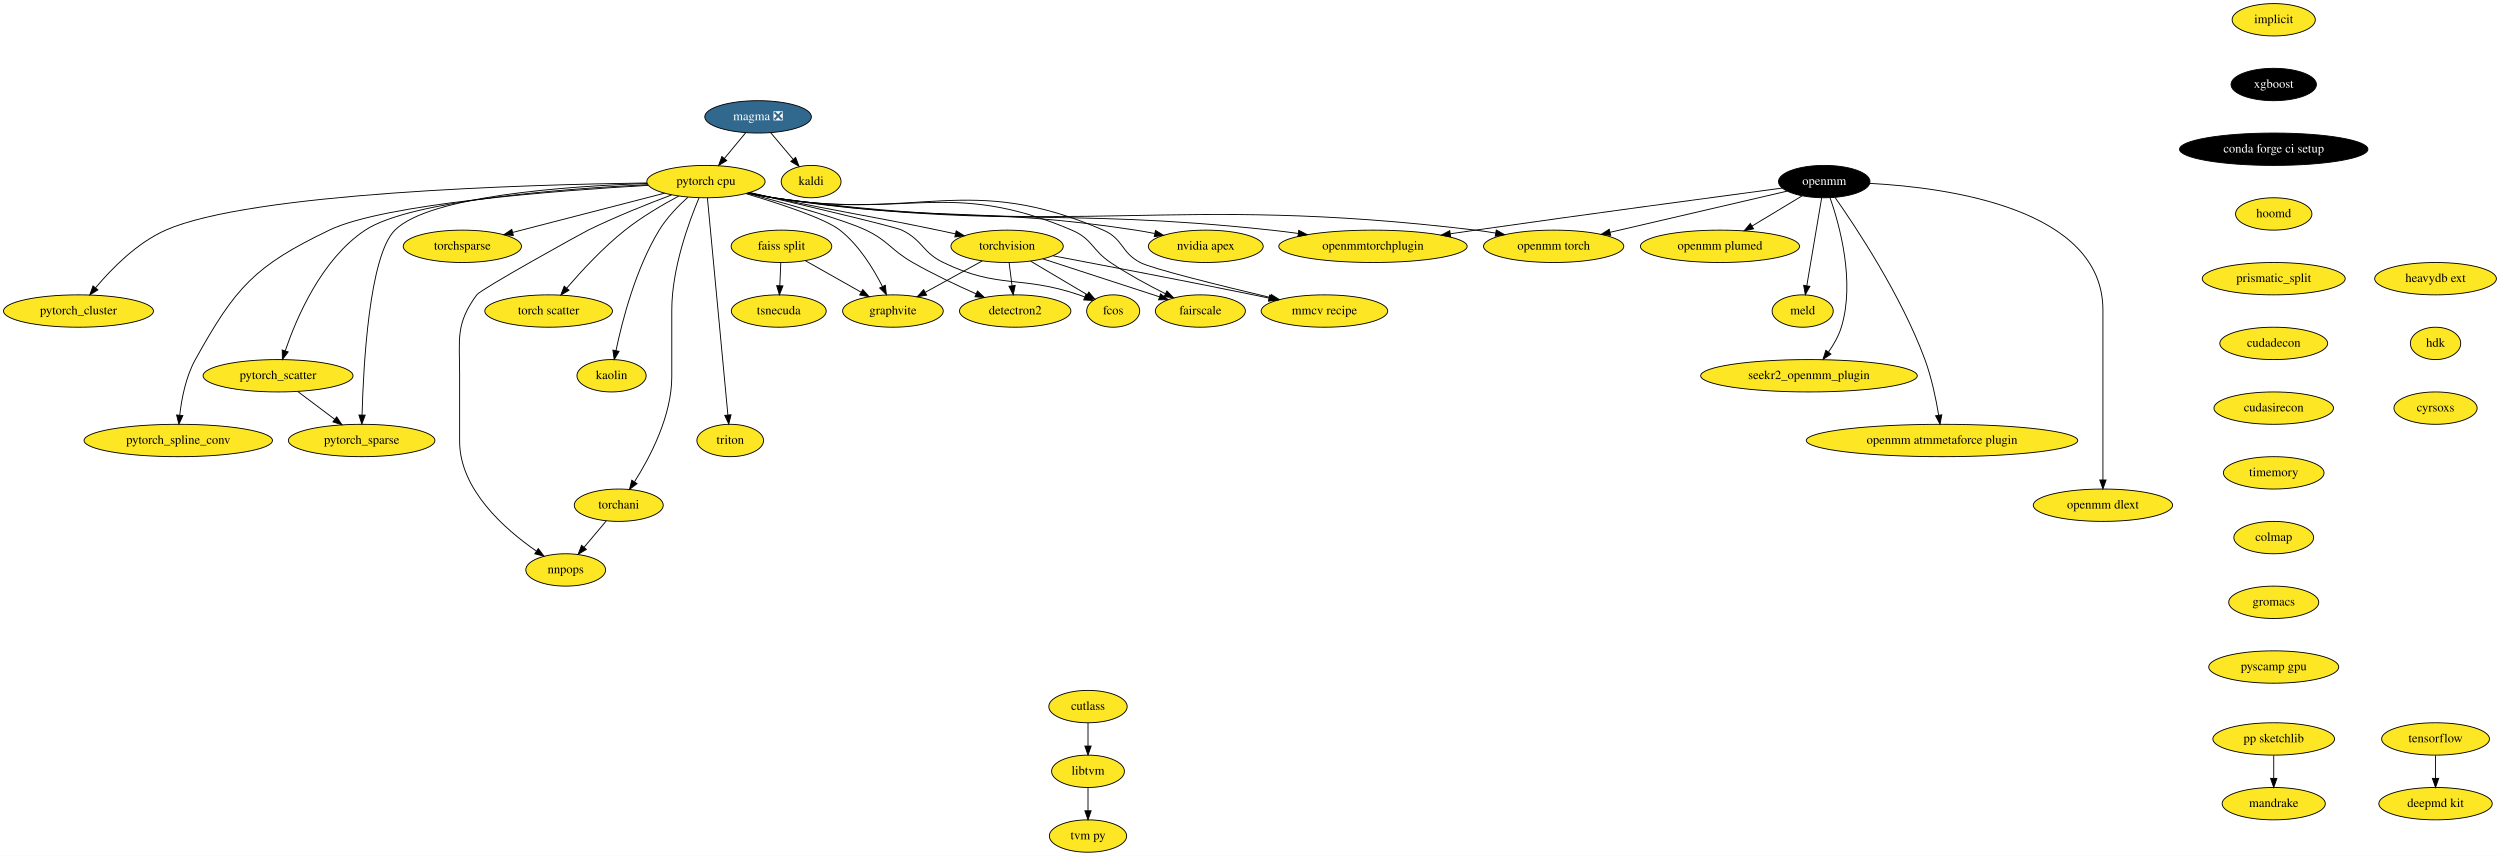
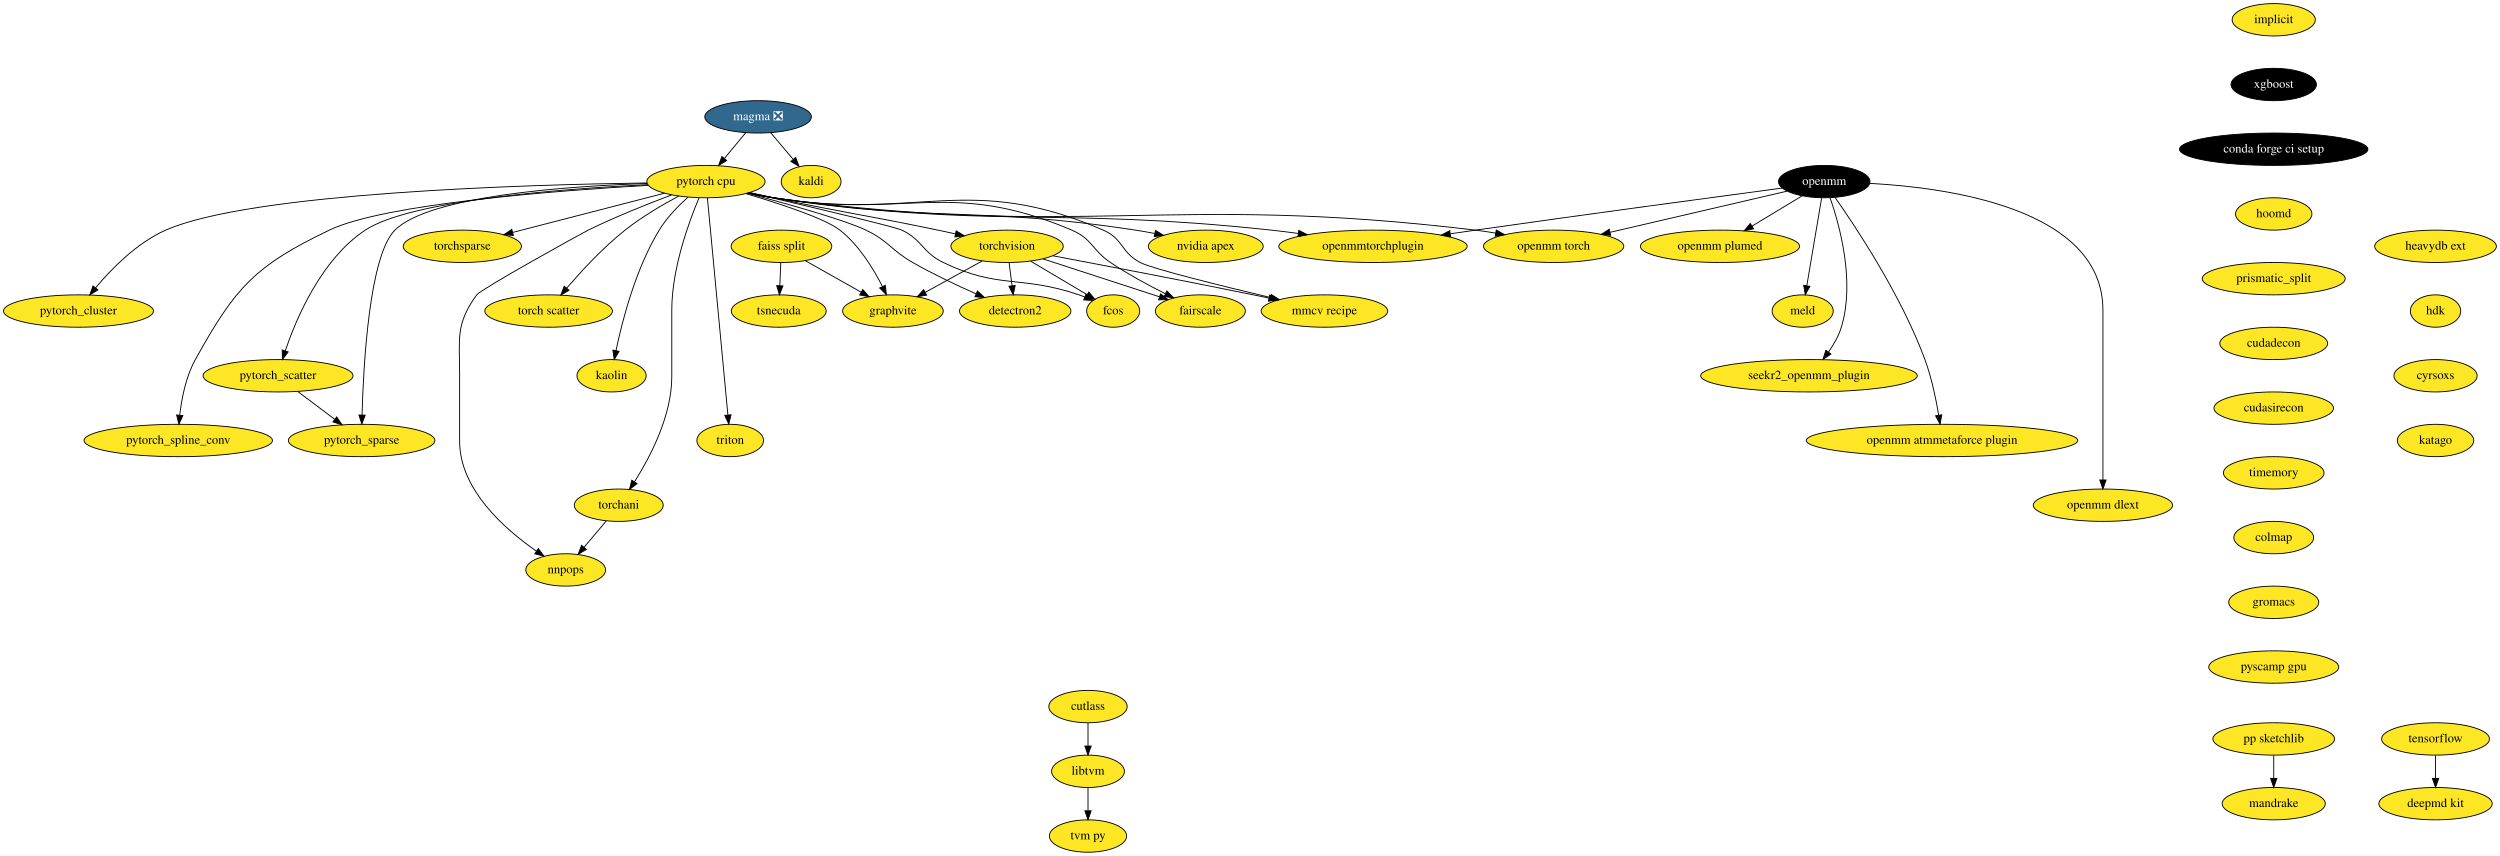
<svg xmlns="http://www.w3.org/2000/svg" xmlns:xlink="http://www.w3.org/1999/xlink" width="2781pt" height="952pt" viewBox="0.00 0.00 2780.79 952.00">
  <g id="graph0" class="graph" transform="scale(1 1) rotate(0) translate(4 948)">
    <polygon fill="white" stroke="none" points="-4,4 -4,-948 2776.79,-948 2776.79,4 -4,4" />
    <g id="node1" class="node">
      <g id="a_node1">
        <a xlink:href="https://github.com/conda-forge/implicit-feedstock" xlink:title="implicit">
          <ellipse fill="#fde725" stroke="black" cx="2525.19" cy="-926" rx="46.29" ry="18" />
          <text text-anchor="middle" x="2525.19" y="-922.3" font-family="Times,serif" font-size="14.00">implicit</text>
        </a>
      </g>
    </g>
    <g id="node2" class="node">
      <g id="a_node2">
        <a xlink:href="https://github.com/conda-forge/xgboost-feedstock" xlink:title="xgboost">
          <ellipse fill="#000000" stroke="black" cx="2525.19" cy="-854" rx="47.5" ry="18" />
          <text text-anchor="middle" x="2525.19" y="-850.3" font-family="Times,serif" font-size="14.00" fill="white">xgboost</text>
        </a>
      </g>
    </g>
    <g id="node10" class="node">
      <g id="a_node10">
        <a xlink:href="https://github.com/conda-forge/conda-forge-ci-setup-feedstock" xlink:title="conda forge ci setup">
          <ellipse fill="#000000" stroke="black" cx="2525.19" cy="-782" rx="104.78" ry="18" />
          <text text-anchor="middle" x="2525.19" y="-778.3" font-family="Times,serif" font-size="14.00" fill="white">conda forge ci setup</text>
        </a>
      </g>
    </g>
    <g id="node3" class="node">
      <g id="a_node3">
        <a xlink:href="https://github.com/conda-forge/kaldi-feedstock" xlink:title="kaldi">
          <ellipse fill="#fde725" stroke="black" cx="898.19" cy="-746" rx="33.29" ry="18" />
          <text text-anchor="middle" x="898.19" y="-742.3" font-family="Times,serif" font-size="14.00">kaldi</text>
        </a>
      </g>
    </g>
    <g id="node4" class="node">
      <g id="a_node4">
        <a xlink:href="https://github.com/conda-forge/torchvision-feedstock" xlink:title="torchvision">
          <ellipse fill="#fde725" stroke="black" cx="1116.19" cy="-674" rx="62.5" ry="18" />
          <text text-anchor="middle" x="1116.19" y="-670.3" font-family="Times,serif" font-size="14.00">torchvision</text>
        </a>
      </g>
    </g>
    <g id="node5" class="node">
      <g id="a_node5">
        <a xlink:href="https://github.com/conda-forge/detectron2-feedstock" xlink:title="detectron2">
          <ellipse fill="#fde725" stroke="black" cx="1125.19" cy="-602" rx="61.99" ry="18" />
          <text text-anchor="middle" x="1125.19" y="-598.3" font-family="Times,serif" font-size="14.00">detectron2</text>
        </a>
      </g>
    </g>
    <g id="edge2" class="edge">
      <path fill="none" stroke="black" d="M1118.42,-655.7C1119.41,-647.98 1120.6,-638.71 1121.71,-630.11" />
      <polygon fill="black" stroke="black" points="1125.19,-630.47 1122.99,-620.1 1118.25,-629.58 1125.19,-630.47" />
    </g>
    <g id="node6" class="node">
      <g id="a_node6">
        <a xlink:href="https://github.com/conda-forge/fcos-feedstock" xlink:title="fcos">
          <ellipse fill="#fde725" stroke="black" cx="1234.19" cy="-602" rx="29.5" ry="18" />
          <text text-anchor="middle" x="1234.19" y="-598.3" font-family="Times,serif" font-size="14.00">fcos</text>
        </a>
      </g>
    </g>
    <g id="edge3" class="edge">
      <path fill="none" stroke="black" d="M1142.38,-657.46C1161.02,-646.41 1186.07,-631.55 1205.29,-620.15" />
      <polygon fill="black" stroke="black" points="1207.12,-623.13 1213.94,-615.02 1203.55,-617.11 1207.12,-623.13" />
    </g>
    <g id="node7" class="node">
      <g id="a_node7">
        <a xlink:href="https://github.com/conda-forge/fairscale-feedstock" xlink:title="fairscale">
          <ellipse fill="#fde725" stroke="black" cx="1331.19" cy="-602" rx="50.09" ry="18" />
          <text text-anchor="middle" x="1331.19" y="-598.3" font-family="Times,serif" font-size="14.00">fairscale</text>
        </a>
      </g>
    </g>
    <g id="edge4" class="edge">
      <path fill="none" stroke="black" d="M1155.88,-660.08C1192.52,-648.15 1246.94,-630.43 1285.4,-617.91" />
      <polygon fill="black" stroke="black" points="1286.89,-621.11 1295.31,-614.68 1284.72,-614.45 1286.89,-621.11" />
    </g>
    <g id="node8" class="node">
      <g id="a_node8">
        <a xlink:href="https://github.com/conda-forge/graphvite-feedstock" xlink:title="graphvite">
          <ellipse fill="#fde725" stroke="black" cx="989.19" cy="-602" rx="56" ry="18" />
          <text text-anchor="middle" x="989.19" y="-598.3" font-family="Times,serif" font-size="14.00">graphvite</text>
        </a>
      </g>
    </g>
    <g id="edge5" class="edge">
      <path fill="none" stroke="black" d="M1088.64,-657.81C1070.04,-647.56 1045.3,-633.93 1025.16,-622.82" />
      <polygon fill="black" stroke="black" points="1026.71,-619.68 1016.26,-617.92 1023.33,-625.81 1026.71,-619.68" />
    </g>
    <g id="node9" class="node">
      <g id="a_node9">
        <a xlink:href="https://github.com/conda-forge/mmcv-recipe-feedstock" xlink:title="mmcv recipe">
          <ellipse fill="#fde725" stroke="black" cx="1469.19" cy="-602" rx="70.39" ry="18" />
          <text text-anchor="middle" x="1469.19" y="-598.3" font-family="Times,serif" font-size="14.00">mmcv recipe</text>
        </a>
      </g>
    </g>
    <g id="edge6" class="edge">
      <path fill="none" stroke="black" d="M1167.01,-663.5C1222.06,-653.13 1312.46,-635.88 1390.19,-620 1395.83,-618.85 1401.69,-617.63 1407.55,-616.4" />
      <polygon fill="black" stroke="black" points="1408.32,-619.81 1417.38,-614.31 1406.87,-612.96 1408.32,-619.81" />
    </g>
    <g id="node13" class="node">
      <g id="a_node13">
        <a xlink:href="https://github.com/conda-forge/hoomd-feedstock" xlink:title="hoomd">
          <ellipse fill="#fde725" stroke="black" cx="2525.19" cy="-710" rx="42.49" ry="18" />
          <text text-anchor="middle" x="2525.19" y="-706.3" font-family="Times,serif" font-size="14.00">hoomd</text>
        </a>
      </g>
    </g>
    <g id="node11" class="node">
      <g id="a_node11">
        <a xlink:href="https://github.com/conda-forge/tensorflow-feedstock" xlink:title="tensorflow">
          <ellipse fill="#fde725" stroke="black" cx="2705.19" cy="-126" rx="60" ry="18" />
          <text text-anchor="middle" x="2705.19" y="-122.3" font-family="Times,serif" font-size="14.00">tensorflow</text>
        </a>
      </g>
    </g>
    <g id="node12" class="node">
      <g id="a_node12">
        <a xlink:href="https://github.com/conda-forge/deepmd-kit-feedstock" xlink:title="deepmd kit">
          <ellipse fill="#fde725" stroke="black" cx="2705.19" cy="-54" rx="63.09" ry="18" />
          <text text-anchor="middle" x="2705.19" y="-50.3" font-family="Times,serif" font-size="14.00">deepmd kit</text>
        </a>
      </g>
    </g>
    <g id="edge8" class="edge">
      <path fill="none" stroke="black" d="M2705.19,-107.7C2705.19,-99.98 2705.19,-90.71 2705.19,-82.11" />
      <polygon fill="black" stroke="black" points="2708.69,-82.1 2705.19,-72.1 2701.69,-82.1 2708.69,-82.1" />
    </g>
    <g id="node14" class="node">
      <g id="a_node14">
        <a xlink:href="https://github.com/conda-forge/prismatic_split-feedstock" xlink:title="prismatic_split">
          <ellipse fill="#fde725" stroke="black" cx="2525.19" cy="-638" rx="79.5" ry="18" />
          <text text-anchor="middle" x="2525.19" y="-634.3" font-family="Times,serif" font-size="14.00">prismatic_split</text>
        </a>
      </g>
    </g>
    <g id="node35" class="node">
      <g id="a_node35">
        <a xlink:href="https://github.com/conda-forge/cudadecon-feedstock" xlink:title="cudadecon">
          <ellipse fill="#fde725" stroke="black" cx="2525.19" cy="-566" rx="60" ry="18" />
          <text text-anchor="middle" x="2525.19" y="-562.3" font-family="Times,serif" font-size="14.00">cudadecon</text>
        </a>
      </g>
    </g>
    <g id="node15" class="node">
      <g id="a_node15">
        <a xlink:href="https://github.com/conda-forge/pytorch-cpu-feedstock" xlink:title="pytorch cpu">
          <ellipse fill="#fde725" stroke="black" cx="781.19" cy="-746" rx="65.79" ry="18" />
          <text text-anchor="middle" x="781.19" y="-742.3" font-family="Times,serif" font-size="14.00">pytorch cpu</text>
        </a>
      </g>
    </g>
    <g id="edge11" class="edge">
      <path fill="none" stroke="black" d="M829.56,-733.82C838.41,-731.84 847.57,-729.82 856.19,-728 937.29,-710.84 958.05,-708.94 1039.19,-692 1045.44,-690.7 1051.96,-689.3 1058.45,-687.9" />
      <polygon fill="black" stroke="black" points="1059.56,-691.24 1068.58,-685.69 1058.07,-684.4 1059.56,-691.24" />
    </g>
    <g id="edge12" class="edge">
      <path fill="none" stroke="black" d="M827.29,-733.05C871.82,-721.19 935.86,-703.2 959.19,-692 984.53,-679.84 986.8,-669.98 1011.19,-656 1033.79,-643.05 1060.1,-630.66 1081.74,-621.11" />
      <polygon fill="black" stroke="black" points="1083.24,-624.28 1091.01,-617.07 1080.45,-617.86 1083.24,-624.28" />
    </g>
    <g id="edge13" class="edge">
      <path fill="none" stroke="black" d="M829.5,-733.8C891.33,-719.39 991.48,-695.74 999.19,-692 1022.55,-680.68 1021.81,-667.27 1045.19,-656 1107.34,-626.05 1130.86,-642.18 1196.19,-620 1198.31,-619.28 1200.46,-618.49 1202.62,-617.65" />
      <polygon fill="black" stroke="black" points="1204.07,-620.84 1211.97,-613.78 1201.39,-614.38 1204.07,-620.84" />
    </g>
    <g id="edge14" class="edge">
      <path fill="none" stroke="black" d="M828.64,-733.38C837.75,-731.4 847.24,-729.5 856.19,-728 1002.59,-703.55 1051.63,-750.14 1188.19,-692 1211.13,-682.24 1210.51,-669.91 1231.19,-656 1250.53,-642.99 1273.41,-630.66 1292.4,-621.17" />
      <polygon fill="black" stroke="black" points="1293.95,-624.31 1301.38,-616.75 1290.86,-618.03 1293.95,-624.31" />
    </g>
    <g id="edge15" class="edge">
      <path fill="none" stroke="black" d="M825.37,-732.66C863,-721.56 913.54,-705.02 930.19,-692 951.4,-675.42 967.54,-649 977.53,-629.25" />
      <polygon fill="black" stroke="black" points="980.72,-630.69 981.93,-620.16 974.42,-627.64 980.72,-630.69" />
    </g>
    <g id="edge16" class="edge">
      <path fill="none" stroke="black" d="M828.23,-733.39C837.46,-731.38 847.1,-729.47 856.19,-728 1017.98,-701.83 1072.83,-757.2 1223.19,-692 1245.44,-682.35 1242.76,-667.34 1264.19,-656 1277.14,-649.15 1353.47,-630.27 1409.21,-617.01" />
      <polygon fill="black" stroke="black" points="1410.09,-620.4 1419.01,-614.69 1408.47,-613.59 1410.09,-620.4" />
    </g>
    <g id="node16" class="node">
      <g id="a_node16">
        <a xlink:href="https://github.com/conda-forge/nvidia-apex-feedstock" xlink:title="nvidia apex">
          <ellipse fill="#fde725" stroke="black" cx="1337.19" cy="-674" rx="63.89" ry="18" />
          <text text-anchor="middle" x="1337.19" y="-670.3" font-family="Times,serif" font-size="14.00">nvidia apex</text>
        </a>
      </g>
    </g>
    <g id="edge17" class="edge">
      <path fill="none" stroke="black" d="M828.22,-733.33C837.45,-731.33 847.09,-729.43 856.19,-728 1033.83,-700.06 1081.44,-719.2 1259.19,-692 1266,-690.96 1273.11,-689.68 1280.14,-688.3" />
      <polygon fill="black" stroke="black" points="1281.25,-691.64 1290.35,-686.21 1279.85,-684.78 1281.25,-691.64" />
    </g>
    <g id="node17" class="node">
      <g id="a_node17">
        <a xlink:href="https://github.com/conda-forge/pytorch_cluster-feedstock" xlink:title="pytorch_cluster">
          <ellipse fill="#fde725" stroke="black" cx="83.19" cy="-602" rx="83.39" ry="18" />
          <text text-anchor="middle" x="83.19" y="-598.3" font-family="Times,serif" font-size="14.00">pytorch_cluster</text>
        </a>
      </g>
    </g>
    <g id="edge18" class="edge">
      <path fill="none" stroke="black" d="M715.7,-744.49C580.38,-742.59 274.72,-733.67 180.19,-692 148.25,-677.92 119.9,-648.96 102.22,-627.89" />
      <polygon fill="black" stroke="black" points="104.79,-625.51 95.76,-619.97 99.37,-629.93 104.79,-625.51" />
    </g>
    <g id="node18" class="node">
      <g id="a_node18">
        <a xlink:href="https://github.com/conda-forge/pytorch_scatter-feedstock" xlink:title="pytorch_scatter">
          <ellipse fill="#fde725" stroke="black" cx="305.19" cy="-530" rx="83.39" ry="18" />
          <text text-anchor="middle" x="305.19" y="-526.3" font-family="Times,serif" font-size="14.00">pytorch_scatter</text>
        </a>
      </g>
    </g>
    <g id="edge19" class="edge">
      <path fill="none" stroke="black" d="M716.36,-742.59C621.98,-737.98 452.5,-725.23 402.19,-692 353.66,-659.94 325.69,-594.48 313.17,-557.66" />
      <polygon fill="black" stroke="black" points="316.48,-556.51 310.05,-548.09 309.82,-558.69 316.48,-556.51" />
    </g>
    <g id="node19" class="node">
      <g id="a_node19">
        <a xlink:href="https://github.com/conda-forge/pytorch_spline_conv-feedstock" xlink:title="pytorch_spline_conv">
          <ellipse fill="#fde725" stroke="black" cx="194.19" cy="-458" rx="104.78" ry="18" />
          <text text-anchor="middle" x="194.19" y="-454.3" font-family="Times,serif" font-size="14.00">pytorch_spline_conv</text>
        </a>
      </g>
    </g>
    <g id="edge20" class="edge">
      <path fill="none" stroke="black" d="M717.32,-741.84C615.97,-736.02 423.52,-721.4 362.19,-692 279.15,-652.18 257.86,-628.54 213.19,-548 202.62,-528.94 197.93,-504.59 195.84,-486.17" />
      <polygon fill="black" stroke="black" points="199.32,-485.73 194.9,-476.1 192.35,-486.38 199.32,-485.73" />
    </g>
    <g id="node20" class="node">
      <g id="a_node20">
        <a xlink:href="https://github.com/conda-forge/pytorch_sparse-feedstock" xlink:title="pytorch_sparse">
          <ellipse fill="#fde725" stroke="black" cx="398.19" cy="-458" rx="81.49" ry="18" />
          <text text-anchor="middle" x="398.19" y="-454.3" font-family="Times,serif" font-size="14.00">pytorch_sparse</text>
        </a>
      </g>
    </g>
    <g id="edge21" class="edge">
      <path fill="none" stroke="black" d="M715.83,-743.88C626.69,-740.92 473.65,-730.25 435.19,-692 406.67,-663.64 400.14,-541.65 398.64,-486.39" />
      <polygon fill="black" stroke="black" points="402.13,-486.19 398.4,-476.28 395.14,-486.35 402.13,-486.19" />
    </g>
    <g id="node21" class="node">
      <g id="a_node21">
        <a xlink:href="https://github.com/conda-forge/torchani-feedstock" xlink:title="torchani">
          <ellipse fill="#fde725" stroke="black" cx="684.19" cy="-386" rx="49.5" ry="18" />
          <text text-anchor="middle" x="684.19" y="-382.3" font-family="Times,serif" font-size="14.00">torchani</text>
        </a>
      </g>
    </g>
    <g id="edge22" class="edge">
      <path fill="none" stroke="black" d="M773.5,-727.91C762.4,-701.62 743.19,-649.45 743.19,-603 743.19,-603 743.19,-603 743.19,-529 743.19,-485.35 719.12,-439.53 701.73,-412.12" />
      <polygon fill="black" stroke="black" points="704.53,-410.01 696.13,-403.56 698.68,-413.84 704.53,-410.01" />
    </g>
    <g id="node22" class="node">
      <g id="a_node22">
        <a xlink:href="https://github.com/conda-forge/openmm-torch-feedstock" xlink:title="openmm torch">
          <ellipse fill="#fde725" stroke="black" cx="1724.19" cy="-674" rx="78" ry="18" />
          <text text-anchor="middle" x="1724.19" y="-670.3" font-family="Times,serif" font-size="14.00">openmm torch</text>
        </a>
      </g>
    </g>
    <g id="edge23" class="edge">
      <path fill="none" stroke="black" d="M827.37,-733.19C836.85,-731.14 846.8,-729.27 856.19,-728 1200.53,-681.41 1292.19,-733.43 1637.19,-692 1644.52,-691.12 1652.16,-689.97 1659.74,-688.69" />
      <polygon fill="black" stroke="black" points="1660.39,-692.13 1669.62,-686.93 1659.17,-685.24 1660.39,-692.13" />
    </g>
    <g id="node23" class="node">
      <g id="a_node23">
        <a xlink:href="https://github.com/conda-forge/torchsparse-feedstock" xlink:title="torchsparse">
          <ellipse fill="#fde725" stroke="black" cx="510.19" cy="-674" rx="65.79" ry="18" />
          <text text-anchor="middle" x="510.19" y="-670.3" font-family="Times,serif" font-size="14.00">torchsparse</text>
        </a>
      </g>
    </g>
    <g id="edge24" class="edge">
      <path fill="none" stroke="black" d="M735.22,-733.13C688.5,-721.06 616.08,-702.35 566.08,-689.44" />
      <polygon fill="black" stroke="black" points="566.95,-686.05 556.39,-686.93 565.2,-692.82 566.95,-686.05" />
    </g>
    <g id="node24" class="node">
      <g id="a_node24">
        <a xlink:href="https://github.com/conda-forge/torch-scatter-feedstock" xlink:title="torch scatter">
          <ellipse fill="#fde725" stroke="black" cx="606.19" cy="-602" rx="71" ry="18" />
          <text text-anchor="middle" x="606.19" y="-598.3" font-family="Times,serif" font-size="14.00">torch scatter</text>
        </a>
      </g>
    </g>
    <g id="edge25" class="edge">
      <path fill="none" stroke="black" d="M751.09,-729.99C732.94,-720.29 709.81,-706.76 691.19,-692 666.73,-672.6 642.5,-646.35 626.2,-627.39" />
      <polygon fill="black" stroke="black" points="628.87,-625.12 619.73,-619.75 623.53,-629.65 628.87,-625.12" />
    </g>
    <g id="node25" class="node">
      <g id="a_node25">
        <a xlink:href="https://github.com/conda-forge/kaolin-feedstock" xlink:title="kaolin">
          <ellipse fill="#fde725" stroke="black" cx="676.19" cy="-530" rx="38.5" ry="18" />
          <text text-anchor="middle" x="676.19" y="-526.3" font-family="Times,serif" font-size="14.00">kaolin</text>
        </a>
      </g>
    </g>
    <g id="edge26" class="edge">
      <path fill="none" stroke="black" d="M761.12,-728.61C750.37,-718.93 737.64,-705.87 729.19,-692 702.95,-648.91 688.09,-591.32 681.13,-557.99" />
      <polygon fill="black" stroke="black" points="684.54,-557.18 679.15,-548.06 677.68,-558.56 684.54,-557.18" />
    </g>
    <g id="node26" class="node">
      <g id="a_node26">
        <a xlink:href="https://github.com/conda-forge/nnpops-feedstock" xlink:title="nnpops">
          <ellipse fill="#fde725" stroke="black" cx="625.19" cy="-314" rx="44.39" ry="18" />
          <text text-anchor="middle" x="625.19" y="-310.3" font-family="Times,serif" font-size="14.00">nnpops</text>
        </a>
      </g>
    </g>
    <g id="edge27" class="edge">
      <path fill="none" stroke="black" d="M743.02,-731.2C716.55,-721.23 680.71,-706.94 650.19,-692 643.04,-688.5 530.87,-626.45 526.19,-620 502.44,-587.26 507.19,-571.45 507.19,-531 507.19,-531 507.19,-531 507.19,-457 507.19,-403.37 557.6,-359.18 592.52,-335.01" />
      <polygon fill="black" stroke="black" points="594.68,-337.78 601.03,-329.3 590.78,-331.96 594.68,-337.78" />
    </g>
    <g id="node27" class="node">
      <g id="a_node27">
        <a xlink:href="https://github.com/conda-forge/triton-feedstock" xlink:title="triton">
          <ellipse fill="#fde725" stroke="black" cx="808.19" cy="-458" rx="37.09" ry="18" />
          <text text-anchor="middle" x="808.19" y="-454.3" font-family="Times,serif" font-size="14.00">triton</text>
        </a>
      </g>
    </g>
    <g id="edge28" class="edge">
      <path fill="none" stroke="black" d="M782.8,-727.97C787.31,-680.19 800.11,-544.62 805.62,-486.27" />
      <polygon fill="black" stroke="black" points="809.1,-486.59 806.56,-476.31 802.13,-485.93 809.1,-486.59" />
    </g>
    <g id="node28" class="node">
      <g id="a_node28">
        <a xlink:href="https://github.com/conda-forge/openmmtorchplugin-feedstock" xlink:title="openmmtorchplugin">
          <ellipse fill="#fde725" stroke="black" cx="1523.19" cy="-674" rx="104.78" ry="18" />
          <text text-anchor="middle" x="1523.19" y="-670.3" font-family="Times,serif" font-size="14.00">openmmtorchplugin</text>
        </a>
      </g>
    </g>
    <g id="edge29" class="edge">
      <path fill="none" stroke="black" d="M827.79,-733.24C837.14,-731.22 846.94,-729.34 856.19,-728 1100.38,-692.62 1164.87,-718.38 1410.19,-692 1419.88,-690.96 1430.01,-689.69 1440.06,-688.32" />
      <polygon fill="black" stroke="black" points="1440.64,-691.77 1450.06,-686.92 1439.67,-684.84 1440.64,-691.77" />
    </g>
    <g id="edge30" class="edge">
      <path fill="none" stroke="black" d="M327.23,-512.41C339.51,-503.17 354.97,-491.54 368.32,-481.49" />
      <polygon fill="black" stroke="black" points="370.43,-484.28 376.31,-475.47 366.22,-478.69 370.43,-484.28" />
    </g>
    <g id="edge31" class="edge">
      <path fill="none" stroke="black" d="M670.21,-368.41C662.86,-359.69 653.72,-348.85 645.6,-339.21" />
      <polygon fill="black" stroke="black" points="648.2,-336.86 639.07,-331.47 642.84,-341.37 648.2,-336.86" />
    </g>
    <g id="node29" class="node">
      <g id="a_node29">
        <a xlink:href="https://github.com/conda-forge/openmm-feedstock" xlink:title="openmm">
          <ellipse fill="#000000" stroke="black" cx="2025.19" cy="-746" rx="50.89" ry="18" />
          <text text-anchor="middle" x="2025.19" y="-742.3" font-family="Times,serif" font-size="14.00" fill="white">openmm</text>
        </a>
      </g>
    </g>
    <g id="edge32" class="edge">
      <path fill="none" stroke="black" d="M1983.97,-735.41C1933.14,-723.59 1846.21,-703.38 1787.03,-689.61" />
      <polygon fill="black" stroke="black" points="1787.59,-686.15 1777.06,-687.29 1786,-692.97 1787.59,-686.15" />
    </g>
    <g id="edge33" class="edge">
      <path fill="none" stroke="black" d="M1978.58,-738.82C1905.7,-729.12 1760.36,-709.59 1637.19,-692 1628.17,-690.71 1618.76,-689.34 1609.37,-687.97" />
      <polygon fill="black" stroke="black" points="1609.62,-684.46 1599.21,-686.47 1608.59,-691.39 1609.62,-684.46" />
    </g>
    <g id="node30" class="node">
      <g id="a_node30">
        <a xlink:href="https://github.com/conda-forge/openmm-plumed-feedstock" xlink:title="openmm plumed">
          <ellipse fill="#fde725" stroke="black" cx="1909.19" cy="-674" rx="88.5" ry="18" />
          <text text-anchor="middle" x="1909.19" y="-670.3" font-family="Times,serif" font-size="14.00">openmm plumed</text>
        </a>
      </g>
    </g>
    <g id="edge34" class="edge">
      <path fill="none" stroke="black" d="M2000.59,-730.15C1984.36,-720.36 1962.84,-707.37 1944.75,-696.46" />
      <polygon fill="black" stroke="black" points="1946.56,-693.46 1936.19,-691.29 1942.94,-699.45 1946.56,-693.46" />
    </g>
    <g id="node31" class="node">
      <g id="a_node31">
        <a xlink:href="https://github.com/conda-forge/meld-feedstock" xlink:title="meld">
          <ellipse fill="#fde725" stroke="black" cx="2001.19" cy="-602" rx="34" ry="18" />
          <text text-anchor="middle" x="2001.19" y="-598.3" font-family="Times,serif" font-size="14.00">meld</text>
        </a>
      </g>
    </g>
    <g id="edge35" class="edge">
      <path fill="none" stroke="black" d="M2022.3,-727.87C2018.21,-703.67 2010.69,-659.21 2005.82,-630.39" />
      <polygon fill="black" stroke="black" points="2009.22,-629.47 2004.1,-620.19 2002.31,-630.63 2009.22,-629.47" />
    </g>
    <g id="node32" class="node">
      <g id="a_node32">
        <a xlink:href="https://github.com/conda-forge/seekr2_openmm_plugin-feedstock" xlink:title="seekr2_openmm_plugin">
          <ellipse fill="#fde725" stroke="black" cx="2008.19" cy="-530" rx="120.48" ry="18" />
          <text text-anchor="middle" x="2008.19" y="-526.3" font-family="Times,serif" font-size="14.00">seekr2_openmm_plugin</text>
        </a>
      </g>
    </g>
    <g id="edge36" class="edge">
      <path fill="none" stroke="black" d="M2031.63,-728.14C2042.02,-698.37 2059.83,-634.85 2044.19,-584 2041.18,-574.22 2035.69,-564.62 2029.88,-556.33" />
      <polygon fill="black" stroke="black" points="2032.6,-554.13 2023.8,-548.23 2027,-558.33 2032.6,-554.13" />
    </g>
    <g id="node33" class="node">
      <g id="a_node33">
        <a xlink:href="https://github.com/conda-forge/openmm-atmmetaforce-plugin-feedstock" xlink:title="openmm atmmetaforce plugin">
          <ellipse fill="#fde725" stroke="black" cx="2156.19" cy="-458" rx="151" ry="18" />
          <text text-anchor="middle" x="2156.19" y="-454.3" font-family="Times,serif" font-size="14.00">openmm atmmetaforce plugin</text>
        </a>
      </g>
    </g>
    <g id="edge37" class="edge">
      <path fill="none" stroke="black" d="M2037.25,-728.28C2060.34,-695.43 2110.85,-619.42 2137.19,-548 2144.61,-527.9 2149.5,-504.12 2152.46,-486.19" />
      <polygon fill="black" stroke="black" points="2155.94,-486.56 2154.02,-476.14 2149.03,-485.48 2155.94,-486.56" />
    </g>
    <g id="node34" class="node">
      <g id="a_node34">
        <a xlink:href="https://github.com/conda-forge/openmm-dlext-feedstock" xlink:title="openmm dlext">
          <ellipse fill="#fde725" stroke="black" cx="2335.19" cy="-386" rx="77.5" ry="18" />
          <text text-anchor="middle" x="2335.19" y="-382.3" font-family="Times,serif" font-size="14.00">openmm dlext</text>
        </a>
      </g>
    </g>
    <g id="edge38" class="edge">
      <path fill="none" stroke="black" d="M2075.69,-744.02C2163.53,-739.34 2335.19,-715.77 2335.19,-603 2335.19,-603 2335.19,-603 2335.19,-529 2335.19,-489 2335.19,-442.65 2335.19,-414.08" />
      <polygon fill="black" stroke="black" points="2338.69,-414.05 2335.19,-404.05 2331.69,-414.05 2338.69,-414.05" />
    </g>
    <g id="node43" class="node">
      <g id="a_node43">
        <a xlink:href="https://github.com/conda-forge/cudasirecon-feedstock" xlink:title="cudasirecon">
          <ellipse fill="#fde725" stroke="black" cx="2525.19" cy="-494" rx="66.5" ry="18" />
          <text text-anchor="middle" x="2525.19" y="-490.3" font-family="Times,serif" font-size="14.00">cudasirecon</text>
        </a>
      </g>
    </g>
    <g id="node36" class="node">
      <g id="a_node36">
        <a xlink:href="https://github.com/conda-forge/pp-sketchlib-feedstock" xlink:title="pp sketchlib">
          <ellipse fill="#fde725" stroke="black" cx="2525.19" cy="-126" rx="67.69" ry="18" />
          <text text-anchor="middle" x="2525.19" y="-122.3" font-family="Times,serif" font-size="14.00">pp sketchlib</text>
        </a>
      </g>
    </g>
    <g id="node37" class="node">
      <g id="a_node37">
        <a xlink:href="https://github.com/conda-forge/mandrake-feedstock" xlink:title="mandrake">
          <ellipse fill="#fde725" stroke="black" cx="2525.19" cy="-54" rx="57.39" ry="18" />
          <text text-anchor="middle" x="2525.19" y="-50.3" font-family="Times,serif" font-size="14.00">mandrake</text>
        </a>
      </g>
    </g>
    <g id="edge40" class="edge">
      <path fill="none" stroke="black" d="M2525.19,-107.7C2525.19,-99.98 2525.19,-90.71 2525.19,-82.11" />
      <polygon fill="black" stroke="black" points="2528.69,-82.1 2525.19,-72.1 2521.69,-82.1 2528.69,-82.1" />
    </g>
    <g id="node38" class="node">
      <g id="a_node38">
        <a xlink:href="https://github.com/conda-forge/faiss-split-feedstock" xlink:title="faiss split">
          <ellipse fill="#fde725" stroke="black" cx="865.19" cy="-674" rx="56" ry="18" />
          <text text-anchor="middle" x="865.19" y="-670.3" font-family="Times,serif" font-size="14.00">faiss split</text>
        </a>
      </g>
    </g>
    <g id="edge41" class="edge">
      <path fill="none" stroke="black" d="M891.79,-657.98C909.94,-647.74 934.16,-634.07 953.91,-622.92" />
      <polygon fill="black" stroke="black" points="955.65,-625.96 962.64,-617.99 952.21,-619.86 955.65,-625.96" />
    </g>
    <g id="node39" class="node">
      <g id="a_node39">
        <a xlink:href="https://github.com/conda-forge/tsnecuda-feedstock" xlink:title="tsnecuda">
          <ellipse fill="#fde725" stroke="black" cx="862.19" cy="-602" rx="52.79" ry="18" />
          <text text-anchor="middle" x="862.19" y="-598.3" font-family="Times,serif" font-size="14.00">tsnecuda</text>
        </a>
      </g>
    </g>
    <g id="edge42" class="edge">
      <path fill="none" stroke="black" d="M864.45,-655.7C864.12,-647.98 863.72,-638.71 863.35,-630.11" />
      <polygon fill="black" stroke="black" points="866.85,-629.95 862.93,-620.1 859.86,-630.25 866.85,-629.95" />
    </g>
    <g id="node40" class="node">
      <g id="a_node40">
        <a xlink:href="https://github.com/conda-forge/libtvm-feedstock" xlink:title="libtvm">
          <ellipse fill="#fde725" stroke="black" cx="1206.19" cy="-90" rx="40.5" ry="18" />
          <text text-anchor="middle" x="1206.19" y="-86.3" font-family="Times,serif" font-size="14.00">libtvm</text>
        </a>
      </g>
    </g>
    <g id="node41" class="node">
      <g id="a_node41">
        <a xlink:href="https://github.com/conda-forge/tvm-py-feedstock" xlink:title="tvm py">
          <ellipse fill="#fde725" stroke="black" cx="1206.19" cy="-18" rx="43" ry="18" />
          <text text-anchor="middle" x="1206.19" y="-14.3" font-family="Times,serif" font-size="14.00">tvm py</text>
        </a>
      </g>
    </g>
    <g id="edge43" class="edge">
      <path fill="none" stroke="black" d="M1206.19,-71.7C1206.19,-63.98 1206.19,-54.71 1206.19,-46.11" />
      <polygon fill="black" stroke="black" points="1209.69,-46.1 1206.19,-36.1 1202.69,-46.1 1209.69,-46.1" />
    </g>
    <g id="node42" class="node">
      <g id="a_node42">
        <a xlink:href="https://github.com/conda-forge/magma-feedstock/pull/17" xlink:title="magma ❎">
          <ellipse fill="#31688e" stroke="black" cx="839.19" cy="-818" rx="59.29" ry="18" />
          <text text-anchor="middle" x="839.19" y="-814.3" font-family="Times,serif" font-size="14.00" fill="white">magma ❎</text>
        </a>
      </g>
    </g>
    <g id="edge44" class="edge">
      <path fill="none" stroke="black" d="M853.17,-800.41C860.63,-791.57 869.93,-780.53 878.14,-770.79" />
      <polygon fill="black" stroke="black" points="880.95,-772.89 884.72,-762.99 875.6,-768.38 880.95,-772.89" />
    </g>
    <g id="edge45" class="edge">
      <path fill="none" stroke="black" d="M825.45,-800.41C818.4,-791.91 809.67,-781.37 801.84,-771.91" />
      <polygon fill="black" stroke="black" points="804.32,-769.42 795.24,-763.96 798.93,-773.89 804.32,-769.42" />
    </g>
    <g id="node44" class="node">
      <g id="a_node44">
        <a xlink:href="https://github.com/conda-forge/timemory-feedstock" xlink:title="timemory">
          <ellipse fill="#fde725" stroke="black" cx="2525.19" cy="-422" rx="56" ry="18" />
          <text text-anchor="middle" x="2525.19" y="-418.3" font-family="Times,serif" font-size="14.00">timemory</text>
        </a>
      </g>
    </g>
    <g id="node45" class="node">
      <g id="a_node45">
        <a xlink:href="https://github.com/conda-forge/colmap-feedstock" xlink:title="colmap">
          <ellipse fill="#fde725" stroke="black" cx="2525.19" cy="-350" rx="44.39" ry="18" />
          <text text-anchor="middle" x="2525.19" y="-346.3" font-family="Times,serif" font-size="14.00">colmap</text>
        </a>
      </g>
    </g>
    <g id="node46" class="node">
      <g id="a_node46">
        <a xlink:href="https://github.com/conda-forge/gromacs-feedstock" xlink:title="gromacs">
          <ellipse fill="#fde725" stroke="black" cx="2525.19" cy="-278" rx="50.09" ry="18" />
          <text text-anchor="middle" x="2525.19" y="-274.3" font-family="Times,serif" font-size="14.00">gromacs</text>
        </a>
      </g>
    </g>
    <g id="node48" class="node">
      <g id="a_node48">
        <a xlink:href="https://github.com/conda-forge/pyscamp-gpu-feedstock" xlink:title="pyscamp gpu">
          <ellipse fill="#fde725" stroke="black" cx="2525.19" cy="-206" rx="72.29" ry="18" />
          <text text-anchor="middle" x="2525.19" y="-202.3" font-family="Times,serif" font-size="14.00">pyscamp gpu</text>
        </a>
      </g>
    </g>
    <g id="node47" class="node">
      <g id="a_node47">
        <a xlink:href="https://github.com/conda-forge/cutlass-feedstock" xlink:title="cutlass">
          <ellipse fill="#fde725" stroke="black" cx="1206.19" cy="-162" rx="43.59" ry="18" />
          <text text-anchor="middle" x="1206.19" y="-158.3" font-family="Times,serif" font-size="14.00">cutlass</text>
        </a>
      </g>
    </g>
    <g id="edge50" class="edge">
      <path fill="none" stroke="black" d="M1206.19,-143.7C1206.19,-135.98 1206.19,-126.71 1206.19,-118.11" />
      <polygon fill="black" stroke="black" points="1209.69,-118.1 1206.19,-108.1 1202.69,-118.1 1209.69,-118.1" />
    </g>
    <g id="node49" class="node">
      <g id="a_node49">
        <a xlink:href="https://github.com/conda-forge/heavydb-ext-feedstock" xlink:title="heavydb ext">
-           <ellipse fill="#fde725" stroke="black" cx="2705.19" cy="-638" rx="67.69" ry="18" />
-           <text text-anchor="middle" x="2705.19" y="-634.3" font-family="Times,serif" font-size="14.00">heavydb ext</text>
+           <ellipse fill="#fde725" stroke="black" cx="2705.19" cy="-674" rx="67.69" ry="18" />
+           <text text-anchor="middle" x="2705.19" y="-670.3" font-family="Times,serif" font-size="14.00">heavydb ext</text>
        </a>
      </g>
    </g>
    <g id="node50" class="node">
      <g id="a_node50">
        <a xlink:href="https://github.com/conda-forge/hdk-feedstock" xlink:title="hdk">
-           <ellipse fill="#fde725" stroke="black" cx="2705.19" cy="-566" rx="28" ry="18" />
-           <text text-anchor="middle" x="2705.19" y="-562.3" font-family="Times,serif" font-size="14.00">hdk</text>
+           <ellipse fill="#fde725" stroke="black" cx="2705.19" cy="-602" rx="28" ry="18" />
+           <text text-anchor="middle" x="2705.19" y="-598.3" font-family="Times,serif" font-size="14.00">hdk</text>
        </a>
      </g>
    </g>
    <g id="node51" class="node">
      <g id="a_node51">
        <a xlink:href="https://github.com/conda-forge/cyrsoxs-feedstock" xlink:title="cyrsoxs">
-           <ellipse fill="#fde725" stroke="black" cx="2705.19" cy="-494" rx="46.29" ry="18" />
-           <text text-anchor="middle" x="2705.19" y="-490.3" font-family="Times,serif" font-size="14.00">cyrsoxs</text>
+           <ellipse fill="#fde725" stroke="black" cx="2705.19" cy="-530" rx="46.29" ry="18" />
+           <text text-anchor="middle" x="2705.19" y="-526.3" font-family="Times,serif" font-size="14.00">cyrsoxs</text>
+         </a>
+       </g>
+     </g>
+     <g id="node52" class="node">
+       <g id="a_node52">
+         <a xlink:href="https://github.com/conda-forge/katago-feedstock" xlink:title="katago">
+           <ellipse fill="#fde725" stroke="black" cx="2705.19" cy="-458" rx="42.49" ry="18" />
+           <text text-anchor="middle" x="2705.19" y="-454.3" font-family="Times,serif" font-size="14.00">katago</text>
        </a>
      </g>
    </g>
  </g>
</svg>
